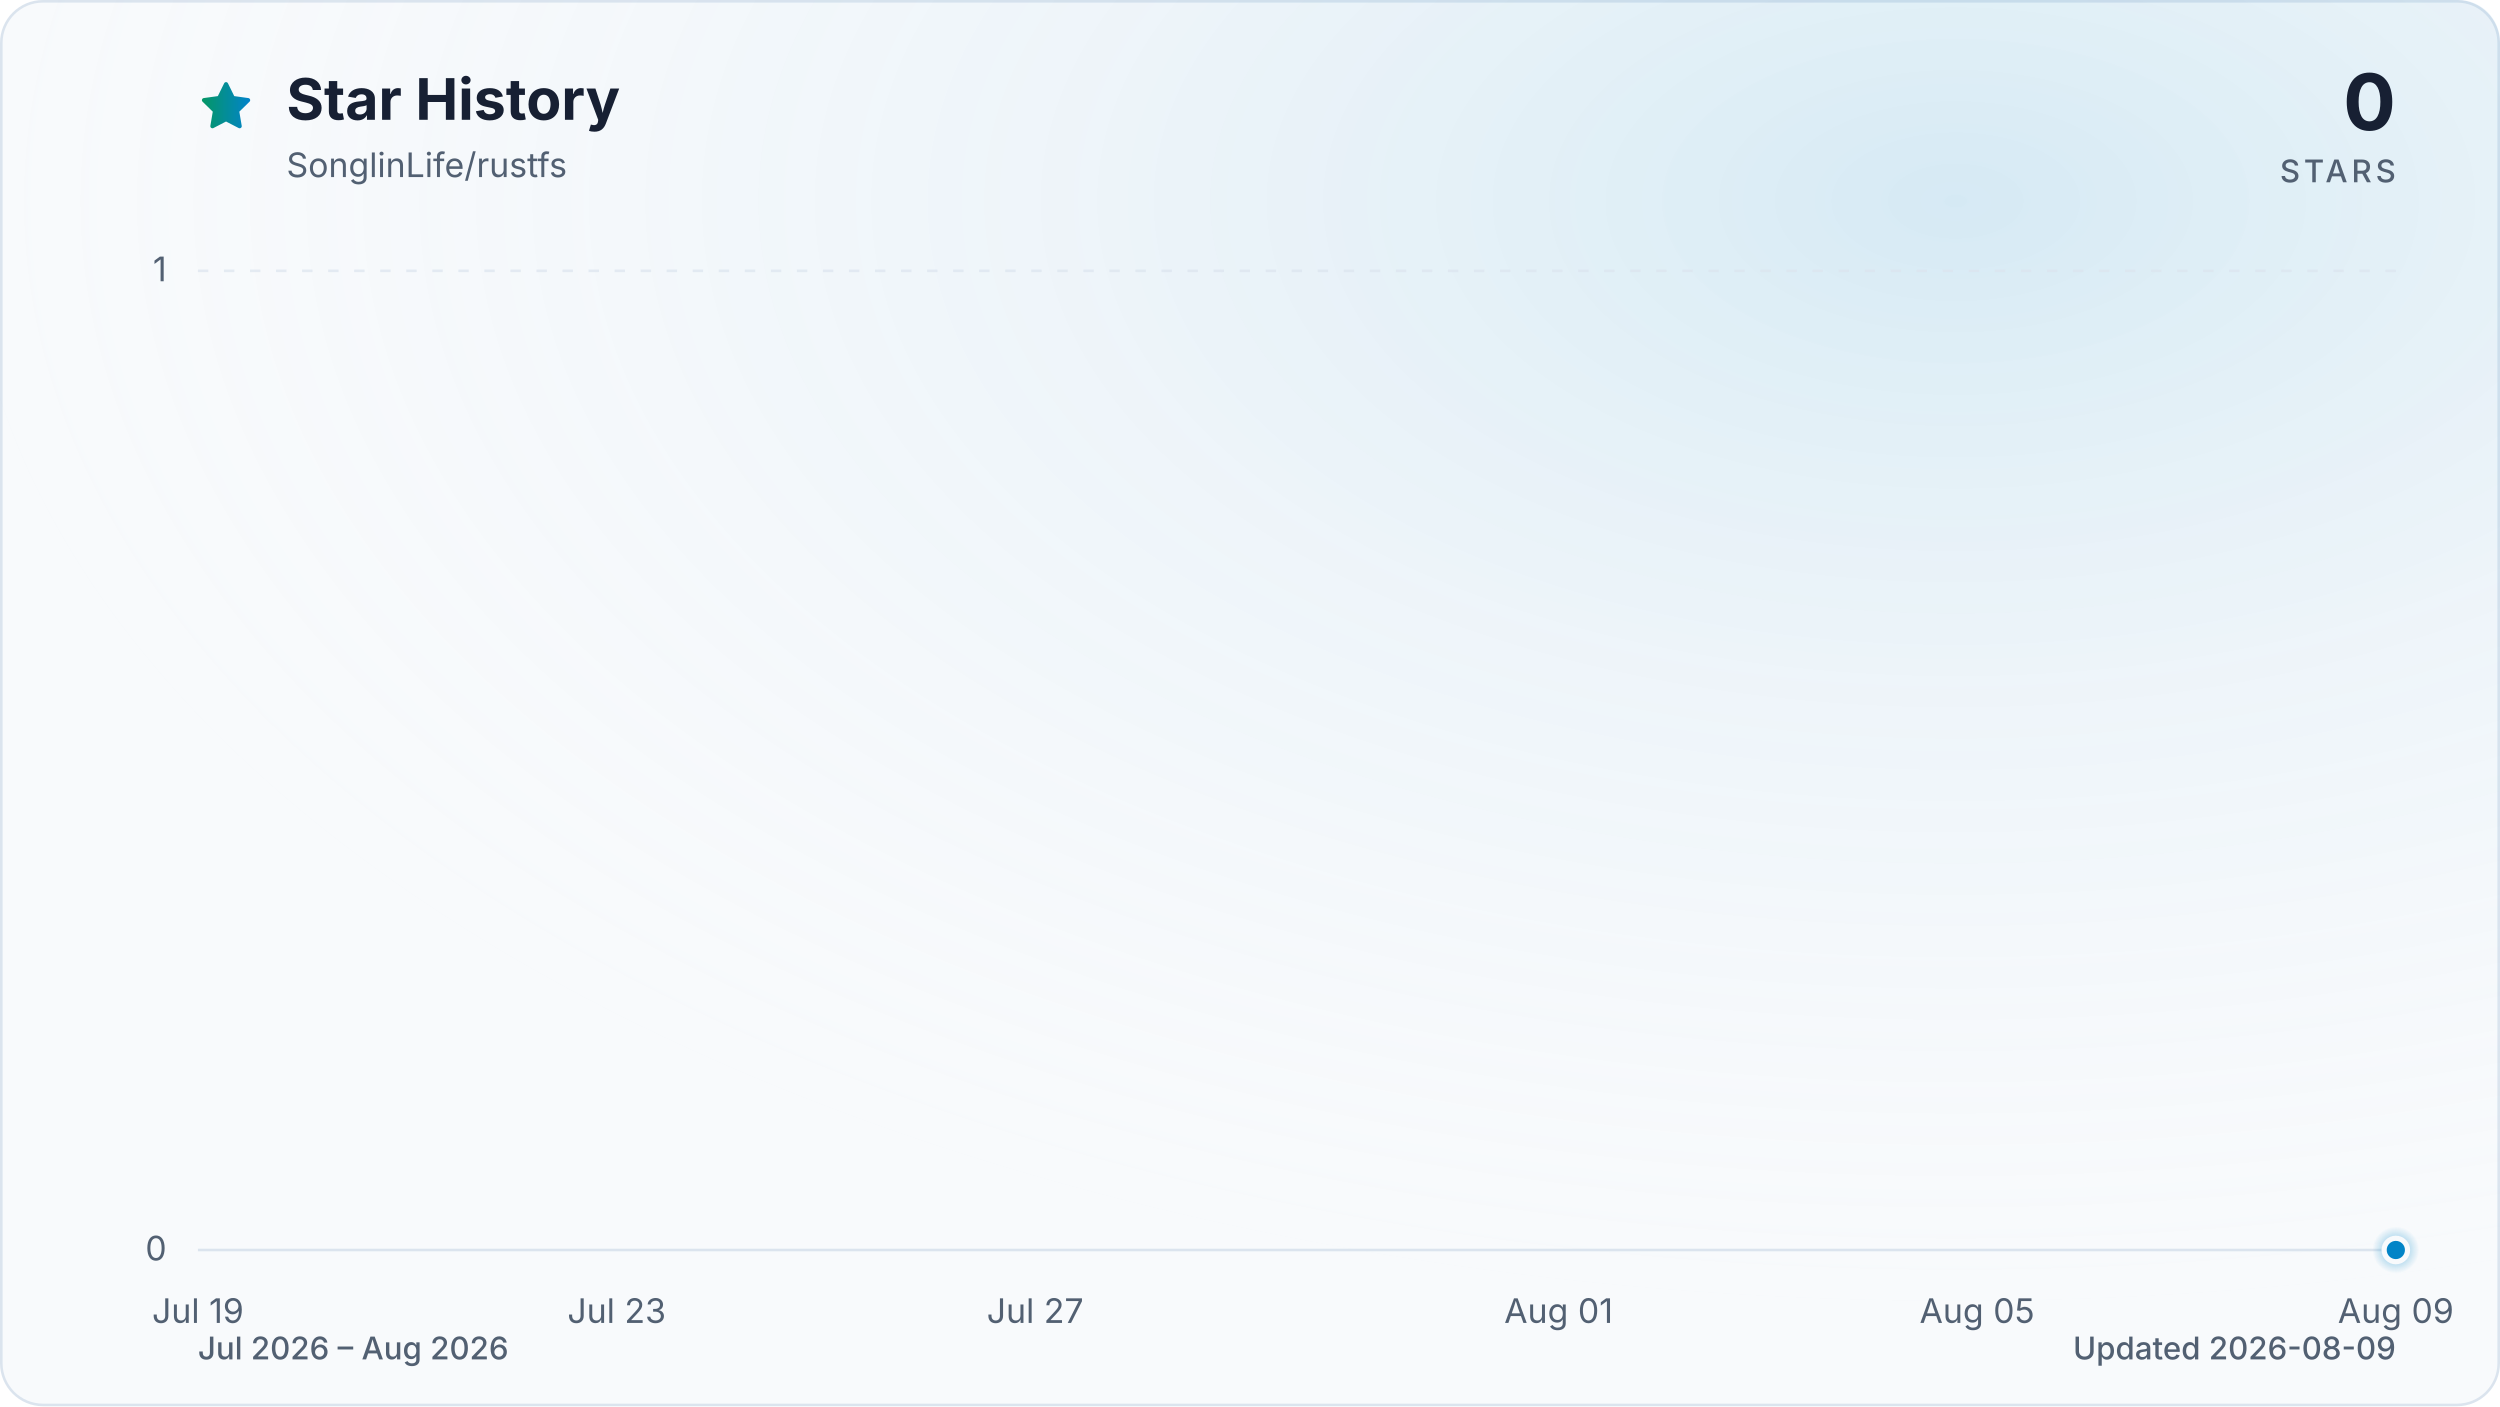
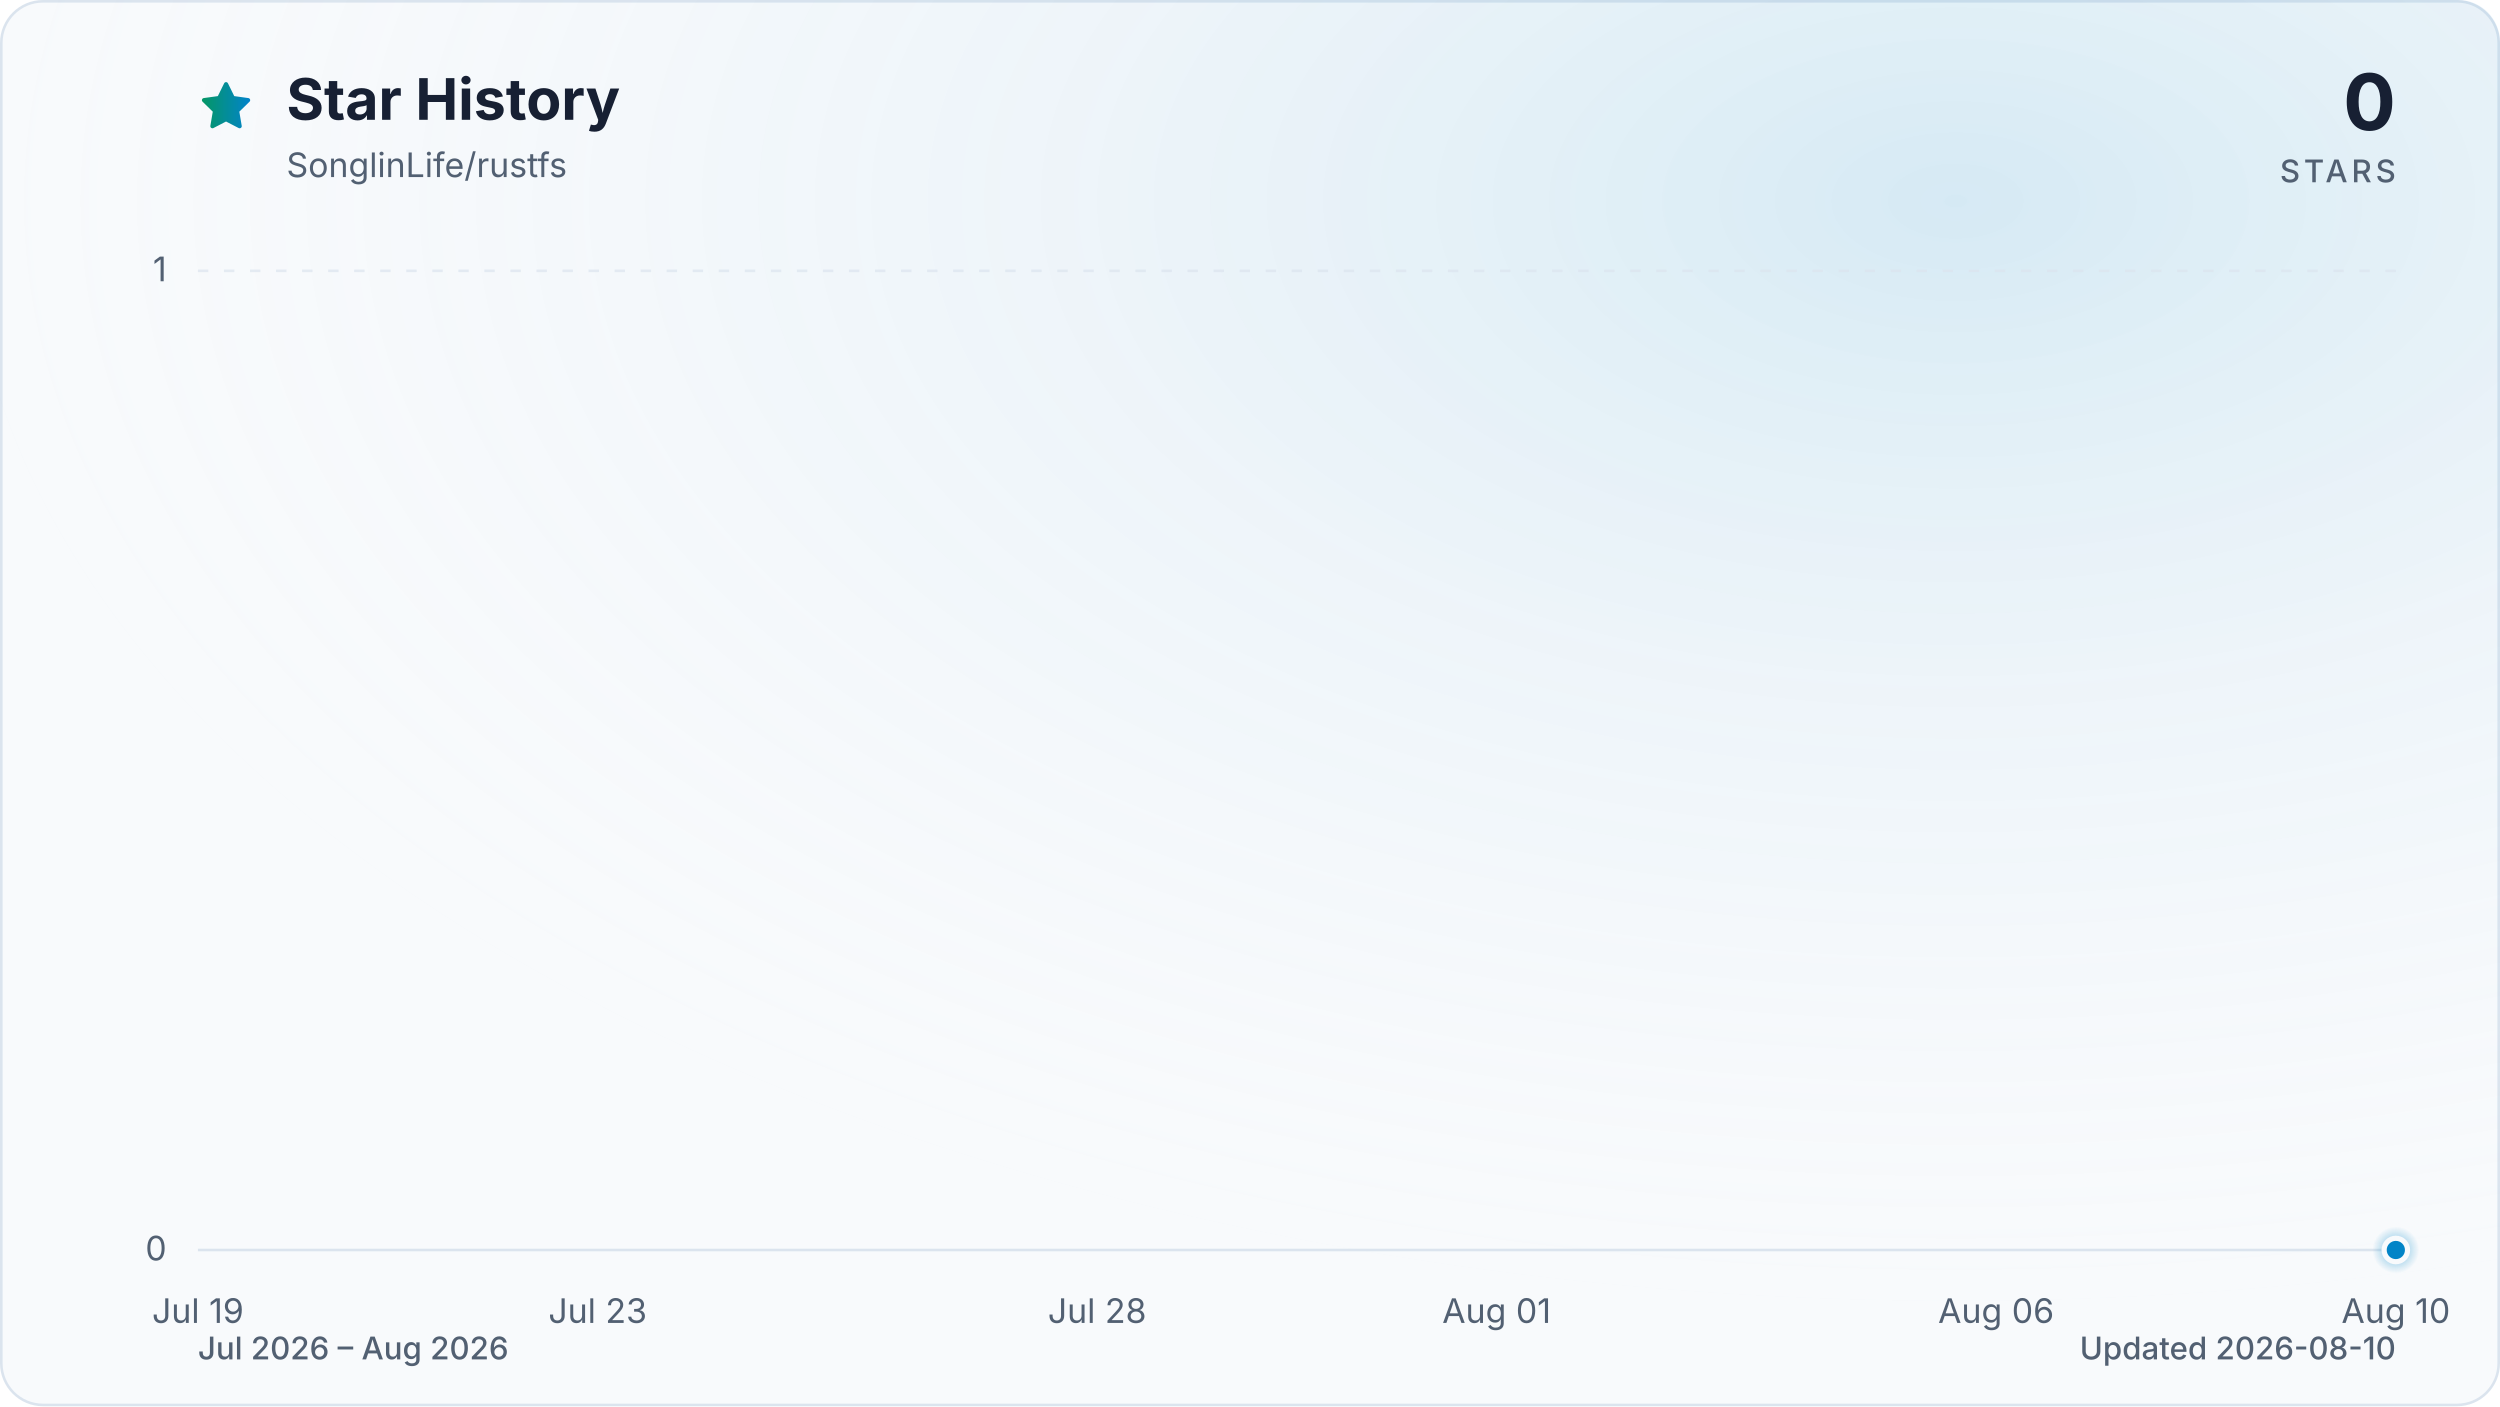
<svg xmlns="http://www.w3.org/2000/svg" viewBox="0 0 960 540" role="img" aria-labelledby="title description" data-style="gradient" data-variant="glow" data-animated="true">
  <defs>
    <linearGradient id="trend" x1="0" y1="0" x2="1" y2="0">
      <stop offset="0%" stop-color="#059669" />
      <stop offset="100%" stop-color="#0284c7" />
    </linearGradient>
    <linearGradient id="area" x1="0" y1="0" x2="0" y2="1">
      <stop offset="0%" stop-color="#059669" stop-opacity="0.30" />
      <stop offset="55%" stop-color="#0284c7" stop-opacity="0.10" />
      <stop offset="100%" stop-color="#0284c7" stop-opacity="0.01" />
    </linearGradient>
    <radialGradient id="marker-halo" cx="50%" cy="50%" r="50%">
      <stop offset="0%" stop-color="#0284c7" stop-opacity="0.55" />
      <stop offset="100%" stop-color="#0284c7" stop-opacity="0" />
    </radialGradient>
    <radialGradient id="surface-glow" cx="78%" cy="14%" r="80%">
      <stop offset="0%" stop-color="#0284c7" stop-opacity="0.14" />
      <stop offset="100%" stop-color="#f8fafc" stop-opacity="0" />
    </radialGradient>
    <filter id="trend-glow" x="-20%" y="-20%" width="140%" height="140%">
      <feGaussianBlur stdDeviation="7" />
    </filter>
  </defs>
  <style>
.trend-enter{transform-box:fill-box;transform-origin:center;animation:trend-enter 520ms cubic-bezier(0.16,1,0.3,1)}
.marker-enter{transform-box:fill-box;transform-origin:center;animation:marker-enter 320ms cubic-bezier(0.16,1,0.3,1) 200ms both}
.marker-pulse{transform-box:fill-box;transform-origin:center;animation:marker-pulse 2.6s ease-out infinite}
@keyframes trend-enter{from{opacity:.35;transform:translateY(10px)}to{opacity:1;transform:translateY(0)}}
@keyframes marker-enter{from{opacity:0;transform:scale(.4)}to{opacity:1;transform:scale(1)}}
@keyframes marker-pulse{0%{opacity:.5;transform:scale(.7)}70%,100%{opacity:0;transform:scale(2.1)}}
@media (prefers-reduced-motion:reduce){.trend-enter,.marker-enter,.marker-pulse{animation:none!important}}
@media (prefers-reduced-motion:reduce){.marker-pulse{opacity:0}}
</style>
  <rect x="0.5" y="0.5" width="959" height="539" fill="#f8fafc" stroke="#dbe4ee" stroke-width="1" rx="16" />
  <rect width="960" height="540" fill="url(#surface-glow)" rx="16" />
  <path d="M12 2.6l2.9 5.9 6.5.9-4.7 4.6 1.1 6.5-5.8-3-5.8 3 1.1-6.5-4.7-4.6 6.5-.9L12 2.6Z" transform="translate(76 30) scale(.9)" fill="url(#trend)" stroke="url(#trend)" stroke-width="1.8" stroke-linejoin="round" aria-hidden="true" />
  <text x="110" y="46" fill="#172033" font-family="ui-sans-serif, system-ui, -apple-system, BlinkMacSystemFont, 'Segoe UI', sans-serif" font-size="22" font-weight="700">Star History</text>
  <text x="110" y="68" fill="#526072" font-family="ui-sans-serif, system-ui, -apple-system, BlinkMacSystemFont, 'Segoe UI', sans-serif" font-size="13">SonglinLife/rustfs</text>
  <text x="920" y="50" fill="#172033" font-family="ui-sans-serif, system-ui, -apple-system, BlinkMacSystemFont, 'Segoe UI', sans-serif" font-size="30" font-weight="700" text-anchor="end">0</text>
  <text x="920" y="70" fill="#526072" font-family="ui-sans-serif, system-ui, -apple-system, BlinkMacSystemFont, 'Segoe UI', sans-serif" font-size="12" font-weight="500" letter-spacing="1.5" text-anchor="end">STARS</text>
  <line x1="76" y1="480.0" x2="920" y2="480.0" stroke="#dbe4ee" stroke-width="1" stroke-dasharray="0" opacity="1" />
  <text x="64" y="484.0" fill="#526072" font-family="ui-sans-serif, system-ui, -apple-system, BlinkMacSystemFont, 'Segoe UI', sans-serif" font-size="13" text-anchor="end">0</text>
  <line x1="76" y1="104.0" x2="920" y2="104.0" stroke="#dbe4ee" stroke-width="1" stroke-dasharray="4 6" opacity="0.7" />
  <text x="64" y="108.0" fill="#526072" font-family="ui-sans-serif, system-ui, -apple-system, BlinkMacSystemFont, 'Segoe UI', sans-serif" font-size="13" text-anchor="end">1</text>
  <text x="76.0" y="508" fill="#526072" font-family="ui-sans-serif, system-ui, -apple-system, BlinkMacSystemFont, 'Segoe UI', sans-serif" font-size="13" text-anchor="middle">Jul 19</text>
-   <text x="236.8" y="508" fill="#526072" font-family="ui-sans-serif, system-ui, -apple-system, BlinkMacSystemFont, 'Segoe UI', sans-serif" font-size="13" text-anchor="middle">Jul 23</text>
-   <text x="397.5" y="508" fill="#526072" font-family="ui-sans-serif, system-ui, -apple-system, BlinkMacSystemFont, 'Segoe UI', sans-serif" font-size="13" text-anchor="middle">Jul 27</text>
-   <text x="598.5" y="508" fill="#526072" font-family="ui-sans-serif, system-ui, -apple-system, BlinkMacSystemFont, 'Segoe UI', sans-serif" font-size="13" text-anchor="middle">Aug 01</text>
-   <text x="759.2" y="508" fill="#526072" font-family="ui-sans-serif, system-ui, -apple-system, BlinkMacSystemFont, 'Segoe UI', sans-serif" font-size="13" text-anchor="middle">Aug 05</text>
-   <text x="920.0" y="508" fill="#526072" font-family="ui-sans-serif, system-ui, -apple-system, BlinkMacSystemFont, 'Segoe UI', sans-serif" font-size="13" text-anchor="middle">Aug 09</text>
+   <text x="229.5" y="508" fill="#526072" font-family="ui-sans-serif, system-ui, -apple-system, BlinkMacSystemFont, 'Segoe UI', sans-serif" font-size="13" text-anchor="middle">Jul 23</text>
+   <text x="421.3" y="508" fill="#526072" font-family="ui-sans-serif, system-ui, -apple-system, BlinkMacSystemFont, 'Segoe UI', sans-serif" font-size="13" text-anchor="middle">Jul 28</text>
+   <text x="574.7" y="508" fill="#526072" font-family="ui-sans-serif, system-ui, -apple-system, BlinkMacSystemFont, 'Segoe UI', sans-serif" font-size="13" text-anchor="middle">Aug 01</text>
+   <text x="766.5" y="508" fill="#526072" font-family="ui-sans-serif, system-ui, -apple-system, BlinkMacSystemFont, 'Segoe UI', sans-serif" font-size="13" text-anchor="middle">Aug 06</text>
+   <text x="920.0" y="508" fill="#526072" font-family="ui-sans-serif, system-ui, -apple-system, BlinkMacSystemFont, 'Segoe UI', sans-serif" font-size="13" text-anchor="middle">Aug 10</text>
  <g class="trend-enter">
-     <path d="M 76.0 480.0 C 89.4 480.0, 102.8 480.0, 116.2 480.0 C 129.6 480.0, 143.0 480.0, 156.4 480.0 C 169.8 480.0, 183.2 480.0, 196.6 480.0 C 210.0 480.0, 223.4 480.0, 236.8 480.0 C 250.2 480.0, 263.6 480.0, 277.0 480.0 C 290.3 480.0, 303.7 480.0, 317.1 480.0 C 330.5 480.0, 343.9 480.0, 357.3 480.0 C 370.7 480.0, 384.1 480.0, 397.5 480.0 C 410.9 480.0, 424.3 480.0, 437.7 480.0 C 451.1 480.0, 464.5 480.0, 477.9 480.0 C 491.3 480.0, 504.7 480.0, 518.1 480.0 C 531.5 480.0, 544.9 480.0, 558.3 480.0 C 571.7 480.0, 585.1 480.0, 598.5 480.0 C 611.9 480.0, 625.3 480.0, 638.7 480.0 C 652.1 480.0, 665.5 480.0, 678.9 480.0 C 692.3 480.0, 705.7 480.0, 719.0 480.0 C 732.4 480.0, 745.8 480.0, 759.2 480.0 C 772.6 480.0, 786.0 480.0, 799.4 480.0 C 812.8 480.0, 826.2 480.0, 839.6 480.0 C 853.0 480.0, 866.4 480.0, 879.8 480.0 C 893.2 480.0, 906.6 480.0, 920.0 480.0 L 920.0 480.0 L 76.0 480.0 Z" fill="url(#area)" />
-     <path d="M 76.0 480.0 C 89.4 480.0, 102.8 480.0, 116.2 480.0 C 129.6 480.0, 143.0 480.0, 156.4 480.0 C 169.8 480.0, 183.2 480.0, 196.6 480.0 C 210.0 480.0, 223.4 480.0, 236.8 480.0 C 250.2 480.0, 263.6 480.0, 277.0 480.0 C 290.3 480.0, 303.7 480.0, 317.1 480.0 C 330.5 480.0, 343.9 480.0, 357.3 480.0 C 370.7 480.0, 384.1 480.0, 397.5 480.0 C 410.9 480.0, 424.3 480.0, 437.7 480.0 C 451.1 480.0, 464.5 480.0, 477.9 480.0 C 491.3 480.0, 504.7 480.0, 518.1 480.0 C 531.5 480.0, 544.9 480.0, 558.3 480.0 C 571.7 480.0, 585.1 480.0, 598.5 480.0 C 611.9 480.0, 625.3 480.0, 638.7 480.0 C 652.1 480.0, 665.5 480.0, 678.9 480.0 C 692.3 480.0, 705.7 480.0, 719.0 480.0 C 732.4 480.0, 745.8 480.0, 759.2 480.0 C 772.6 480.0, 786.0 480.0, 799.4 480.0 C 812.8 480.0, 826.2 480.0, 839.6 480.0 C 853.0 480.0, 866.4 480.0, 879.8 480.0 C 893.2 480.0, 906.6 480.0, 920.0 480.0" fill="none" stroke="url(#trend)" stroke-width="12" stroke-linecap="round" stroke-linejoin="round" opacity="0.16" filter="url(#trend-glow)" />
-     <path d="M 76.0 480.0 C 89.4 480.0, 102.8 480.0, 116.2 480.0 C 129.6 480.0, 143.0 480.0, 156.4 480.0 C 169.8 480.0, 183.2 480.0, 196.6 480.0 C 210.0 480.0, 223.4 480.0, 236.8 480.0 C 250.2 480.0, 263.6 480.0, 277.0 480.0 C 290.3 480.0, 303.7 480.0, 317.1 480.0 C 330.5 480.0, 343.9 480.0, 357.3 480.0 C 370.7 480.0, 384.1 480.0, 397.5 480.0 C 410.9 480.0, 424.3 480.0, 437.7 480.0 C 451.1 480.0, 464.5 480.0, 477.9 480.0 C 491.3 480.0, 504.7 480.0, 518.1 480.0 C 531.5 480.0, 544.9 480.0, 558.3 480.0 C 571.7 480.0, 585.1 480.0, 598.5 480.0 C 611.9 480.0, 625.3 480.0, 638.7 480.0 C 652.1 480.0, 665.5 480.0, 678.9 480.0 C 692.3 480.0, 705.7 480.0, 719.0 480.0 C 732.4 480.0, 745.8 480.0, 759.2 480.0 C 772.6 480.0, 786.0 480.0, 799.4 480.0 C 812.8 480.0, 826.2 480.0, 839.6 480.0 C 853.0 480.0, 866.4 480.0, 879.8 480.0 C 893.2 480.0, 906.6 480.0, 920.0 480.0" fill="none" stroke="url(#trend)" stroke-width="3" stroke-linecap="round" stroke-linejoin="round" />
+     <path d="M 76.0 480.0 C 88.8 480.0, 101.6 480.0, 114.4 480.0 C 127.2 480.0, 139.9 480.0, 152.7 480.0 C 165.5 480.0, 178.3 480.0, 191.1 480.0 C 203.9 480.0, 216.7 480.0, 229.5 480.0 C 242.2 480.0, 255.0 480.0, 267.8 480.0 C 280.6 480.0, 293.4 480.0, 306.2 480.0 C 319.0 480.0, 331.8 480.0, 344.5 480.0 C 357.3 480.0, 370.1 480.0, 382.9 480.0 C 395.7 480.0, 408.5 480.0, 421.3 480.0 C 434.1 480.0, 446.8 480.0, 459.6 480.0 C 472.4 480.0, 485.2 480.0, 498.0 480.0 C 510.8 480.0, 523.6 480.0, 536.4 480.0 C 549.2 480.0, 561.9 480.0, 574.7 480.0 C 587.5 480.0, 600.3 480.0, 613.1 480.0 C 625.9 480.0, 638.7 480.0, 651.5 480.0 C 664.2 480.0, 677.0 480.0, 689.8 480.0 C 702.6 480.0, 715.4 480.0, 728.2 480.0 C 741.0 480.0, 753.8 480.0, 766.5 480.0 C 779.3 480.0, 792.1 480.0, 804.9 480.0 C 817.7 480.0, 830.5 480.0, 843.3 480.0 C 856.1 480.0, 868.8 480.0, 881.6 480.0 C 894.4 480.0, 907.2 480.0, 920.0 480.0 L 920.0 480.0 L 76.0 480.0 Z" fill="url(#area)" />
+     <path d="M 76.0 480.0 C 88.8 480.0, 101.6 480.0, 114.4 480.0 C 127.2 480.0, 139.9 480.0, 152.7 480.0 C 165.5 480.0, 178.3 480.0, 191.1 480.0 C 203.9 480.0, 216.7 480.0, 229.5 480.0 C 242.2 480.0, 255.0 480.0, 267.8 480.0 C 280.6 480.0, 293.4 480.0, 306.2 480.0 C 319.0 480.0, 331.8 480.0, 344.5 480.0 C 357.3 480.0, 370.1 480.0, 382.9 480.0 C 395.7 480.0, 408.5 480.0, 421.3 480.0 C 434.1 480.0, 446.8 480.0, 459.6 480.0 C 472.4 480.0, 485.2 480.0, 498.0 480.0 C 510.8 480.0, 523.6 480.0, 536.4 480.0 C 549.2 480.0, 561.9 480.0, 574.7 480.0 C 587.5 480.0, 600.3 480.0, 613.1 480.0 C 625.9 480.0, 638.7 480.0, 651.5 480.0 C 664.2 480.0, 677.0 480.0, 689.8 480.0 C 702.6 480.0, 715.4 480.0, 728.2 480.0 C 741.0 480.0, 753.8 480.0, 766.5 480.0 C 779.3 480.0, 792.1 480.0, 804.9 480.0 C 817.7 480.0, 830.5 480.0, 843.3 480.0 C 856.1 480.0, 868.8 480.0, 881.6 480.0 C 894.4 480.0, 907.2 480.0, 920.0 480.0" fill="none" stroke="url(#trend)" stroke-width="12" stroke-linecap="round" stroke-linejoin="round" opacity="0.16" filter="url(#trend-glow)" />
+     <path d="M 76.0 480.0 C 88.8 480.0, 101.6 480.0, 114.4 480.0 C 127.2 480.0, 139.9 480.0, 152.7 480.0 C 165.5 480.0, 178.3 480.0, 191.1 480.0 C 203.9 480.0, 216.7 480.0, 229.5 480.0 C 242.2 480.0, 255.0 480.0, 267.8 480.0 C 280.6 480.0, 293.4 480.0, 306.2 480.0 C 319.0 480.0, 331.8 480.0, 344.5 480.0 C 357.3 480.0, 370.1 480.0, 382.9 480.0 C 395.7 480.0, 408.5 480.0, 421.3 480.0 C 434.1 480.0, 446.8 480.0, 459.6 480.0 C 472.4 480.0, 485.2 480.0, 498.0 480.0 C 510.8 480.0, 523.6 480.0, 536.4 480.0 C 549.2 480.0, 561.9 480.0, 574.7 480.0 C 587.5 480.0, 600.3 480.0, 613.1 480.0 C 625.9 480.0, 638.7 480.0, 651.5 480.0 C 664.2 480.0, 677.0 480.0, 689.8 480.0 C 702.6 480.0, 715.4 480.0, 728.2 480.0 C 741.0 480.0, 753.8 480.0, 766.5 480.0 C 779.3 480.0, 792.1 480.0, 804.9 480.0 C 817.7 480.0, 830.5 480.0, 843.3 480.0 C 856.1 480.0, 868.8 480.0, 881.6 480.0 C 894.4 480.0, 907.2 480.0, 920.0 480.0" fill="none" stroke="url(#trend)" stroke-width="3" stroke-linecap="round" stroke-linejoin="round" />
  </g>
  <g class="marker-enter">
    <circle class="marker-pulse" cx="920.0" cy="480.0" r="9" fill="url(#marker-halo)" />
    <circle cx="920.0" cy="480.0" r="4.5" fill="#0284c7" stroke="#f8fafc" stroke-width="2" />
  </g>
  <text x="76" y="522" fill="#526072" font-family="ui-sans-serif, system-ui, -apple-system, BlinkMacSystemFont, 'Segoe UI', sans-serif" font-size="12" font-weight="500">Jul 2026 – Aug 2026</text>
-   <text x="920" y="522" fill="#526072" font-family="ui-sans-serif, system-ui, -apple-system, BlinkMacSystemFont, 'Segoe UI', sans-serif" font-size="12" font-weight="500" text-anchor="end">Updated 2026-08-09</text>
+   <text x="920" y="522" fill="#526072" font-family="ui-sans-serif, system-ui, -apple-system, BlinkMacSystemFont, 'Segoe UI', sans-serif" font-size="12" font-weight="500" text-anchor="end">Updated 2026-08-10</text>
</svg>
